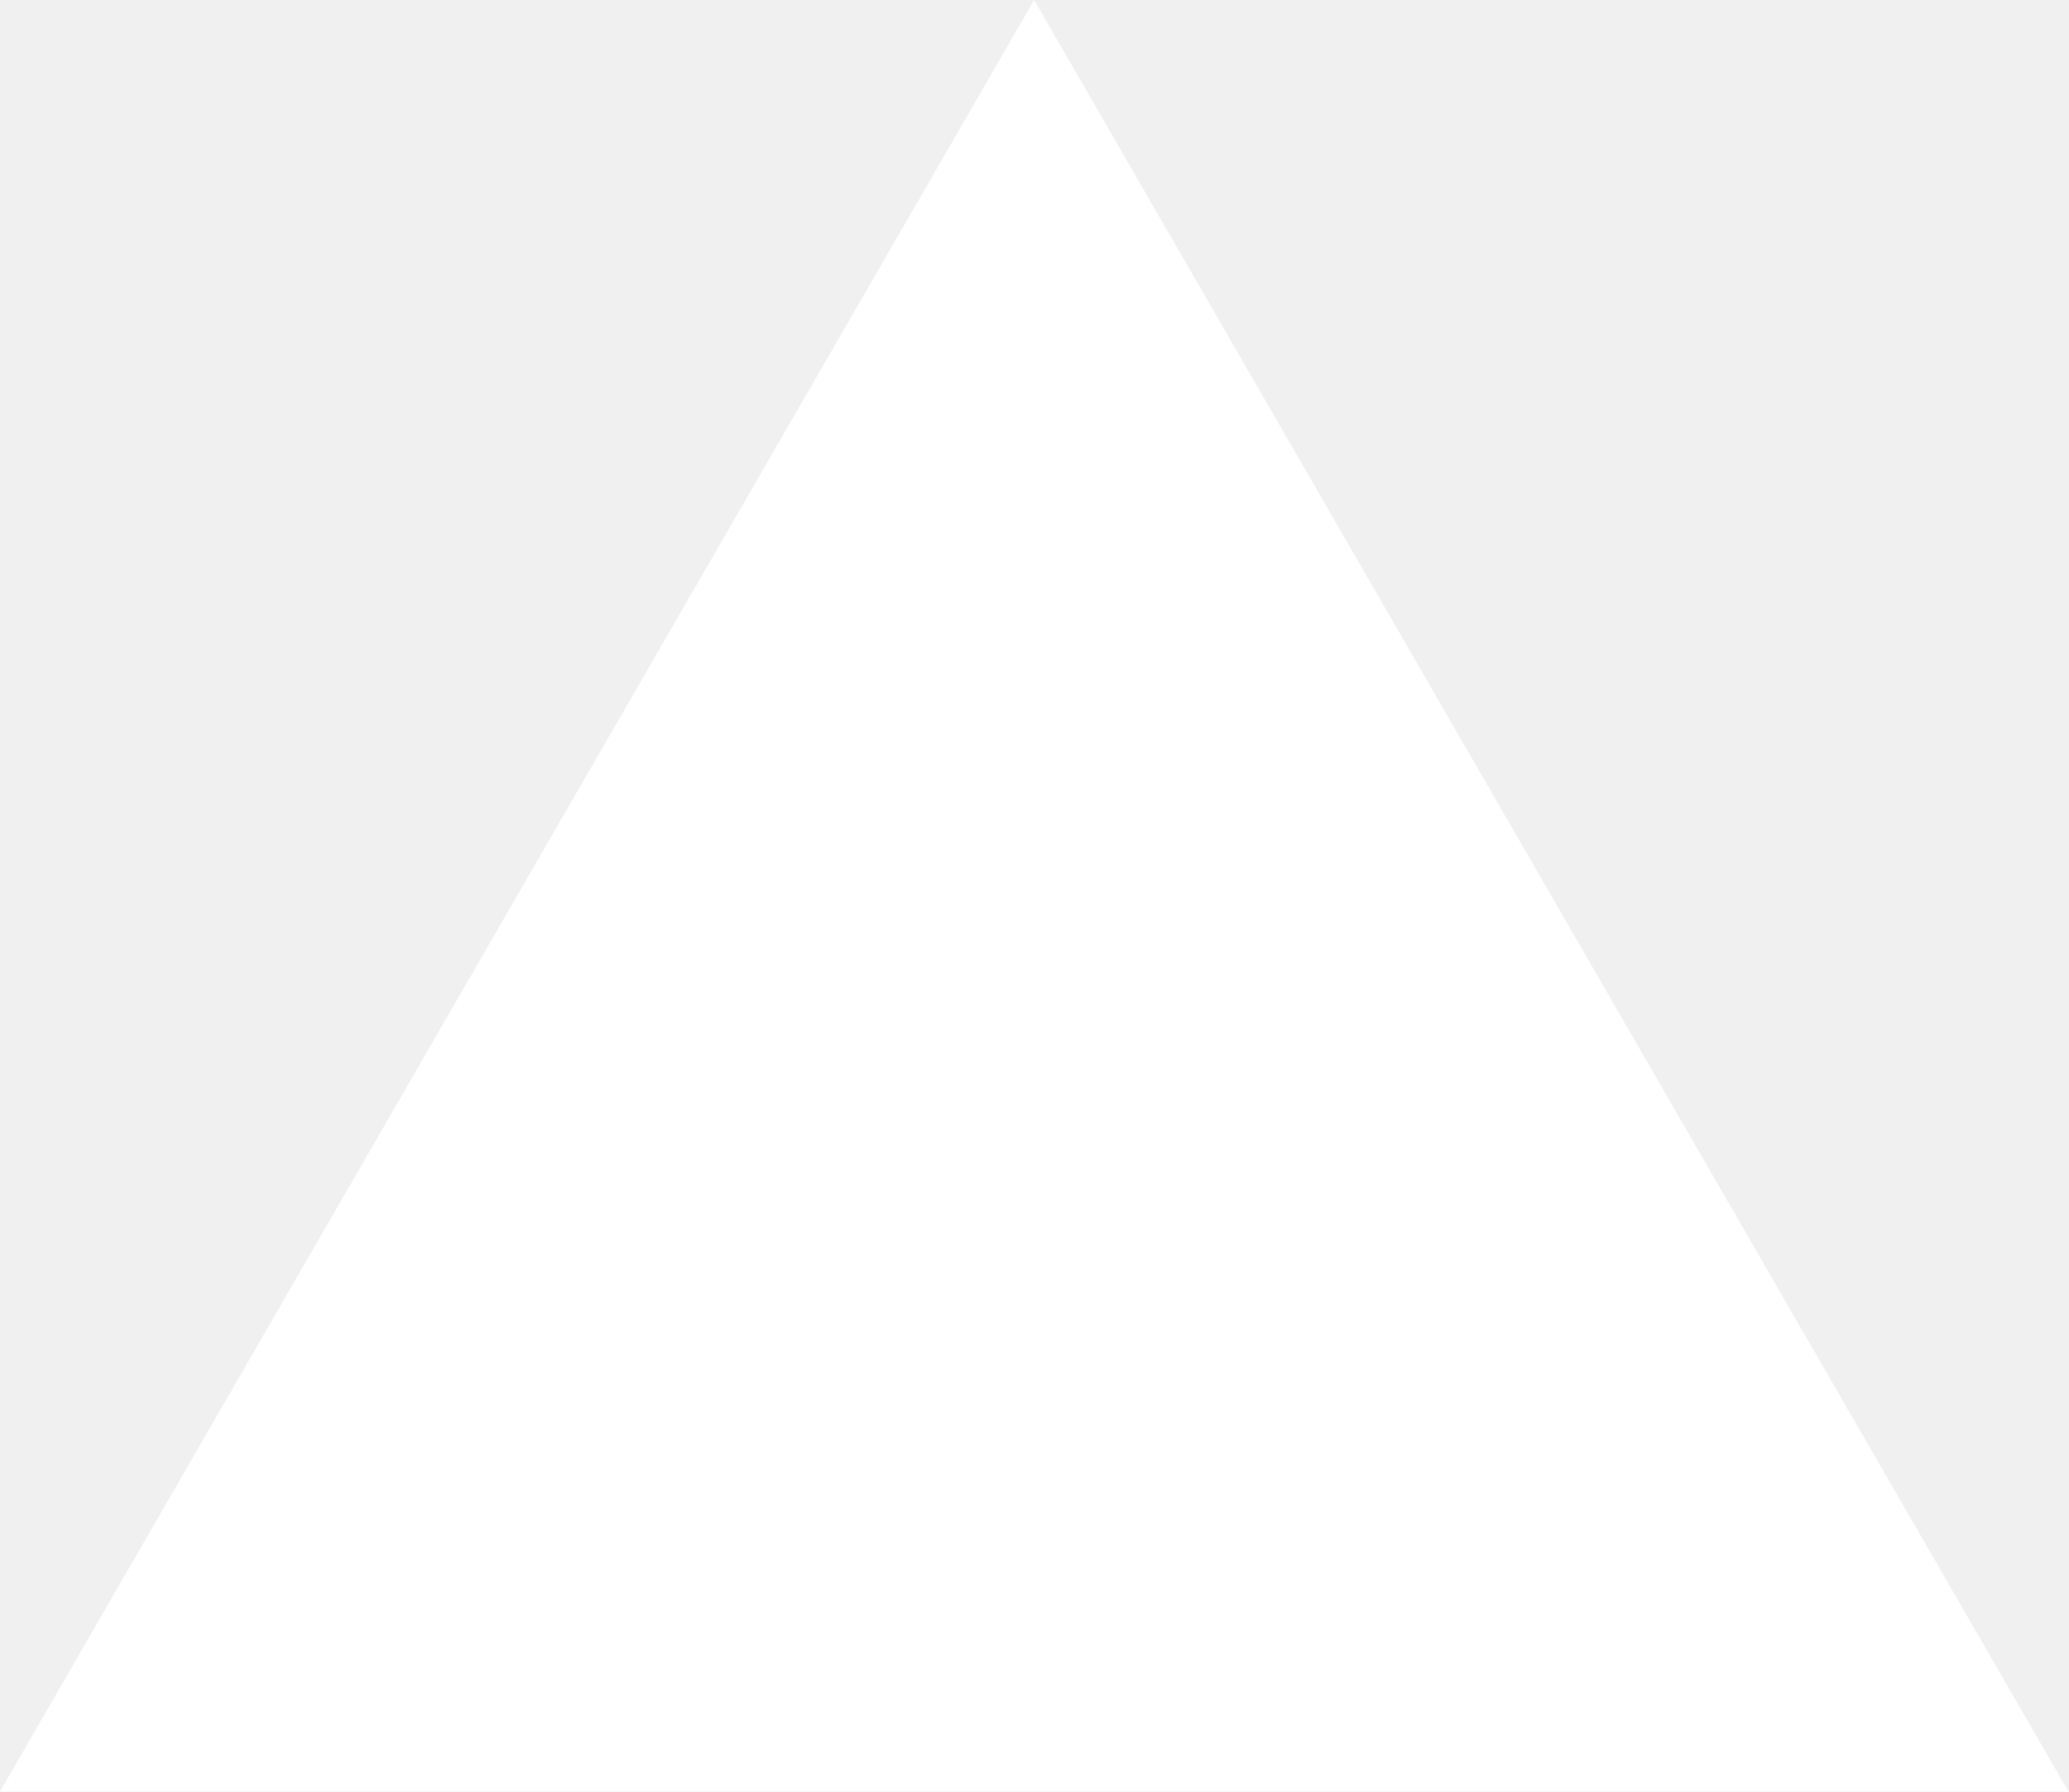
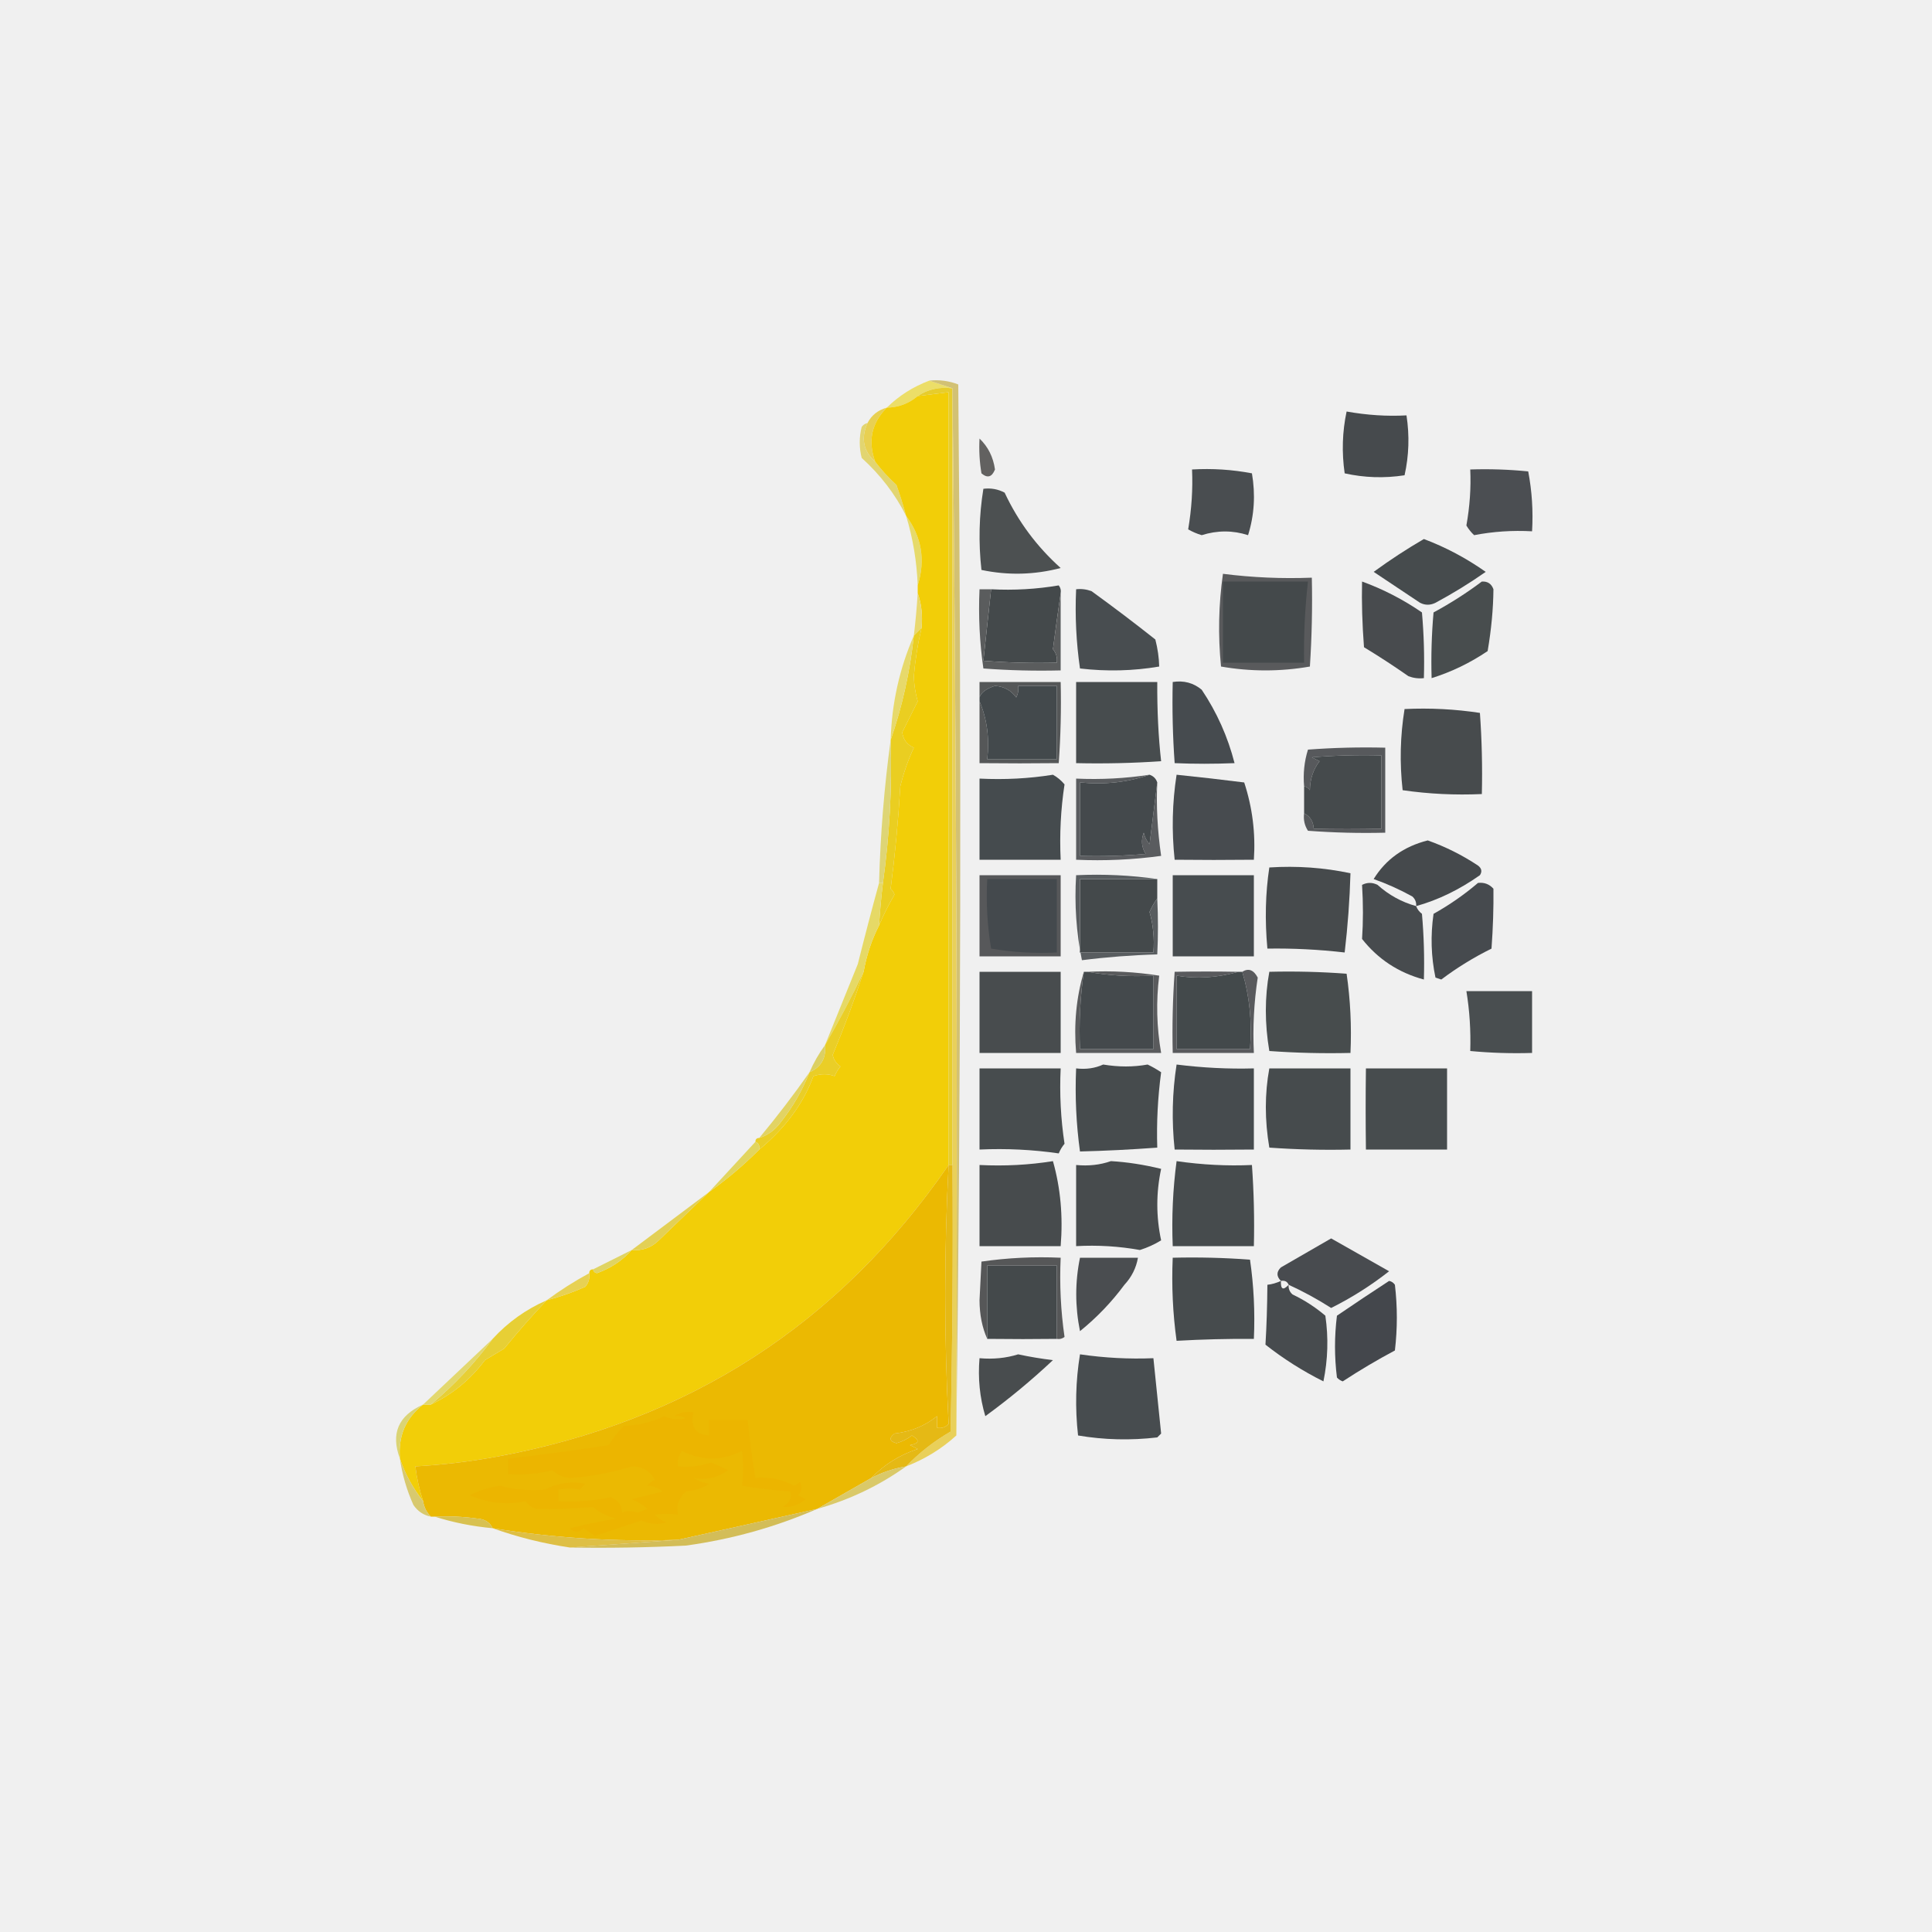
- <svg xmlns="http://www.w3.org/2000/svg" fill="none" viewBox="0 0 1155 1000">
-   <path d="m577.3 0 577.4 1000H0z" fill="#fff" />
+ <svg xmlns="http://www.w3.org/2000/svg" version="1.1" width="500px" height="500px" style="shape-rendering:geometricPrecision; text-rendering:geometricPrecision; image-rendering:optimizeQuality; fill-rule:evenodd; clip-rule:evenodd">
+   <g>
+     <path style="opacity:1" fill="#ecde68" d="M 240.5,98.5 C 242.5,99.167 244.5,99.833 246.5,100.5C 243.123,100.068 240.123,100.735 237.5,102.5C 235.219,104.428 232.553,105.428 229.5,105.5C 232.622,102.432 236.289,100.098 240.5,98.5 Z" />
+   </g>
+   <g>
+     <path style="opacity:1" fill="#464a4d" d="M 348.5,106.5 C 353.785,107.443 358.952,107.777 364,107.5C 364.804,112.751 364.637,117.918 363.5,123C 358.249,123.804 353.082,123.637 348,122.5C 347.219,117.083 347.385,111.75 348.5,106.5 Z" />
+   </g>
+   <g>
+     <path style="opacity:1" fill="#e8d052" d="M 229.5,105.5 C 225.548,109.474 224.548,114.14 226.5,119.5C 223.417,116.752 222.75,113.418 224.5,109.5C 225.539,107.469 227.205,106.136 229.5,105.5 Z" />
+   </g>
+   <g>
+     <path style="opacity:1" fill="#626160" d="M 253.5,113.5 C 255.717,115.619 257.05,118.286 257.5,121.5C 256.711,123.488 255.545,123.821 254,122.5C 253.502,119.518 253.335,116.518 253.5,113.5 Z" />
+   </g>
+   <g>
+     <path style="opacity:1" fill="#e2d571" d="M 224.5,109.5 C 222.75,113.418 223.417,116.752 226.5,119.5C 228.127,121.63 229.96,123.63 232,125.5C 232.941,128.154 233.774,130.821 234.5,133.5C 231.667,127.884 227.834,122.884 223,118.5C 222.333,115.833 222.333,113.167 223,110.5C 223.383,109.944 223.883,109.611 224.5,109.5 Z" />
+   </g>
+   <g>
+     <path style="opacity:1" fill="#494d50" d="M 308.5,121.5 C 313.762,121.195 318.928,121.529 324,122.5C 324.943,128.012 324.61,133.345 323,138.5C 319.045,137.225 315.045,137.225 311,138.5C 309.775,138.138 308.609,137.638 307.5,137C 308.392,131.714 308.726,126.548 308.5,121.5 Z" />
+   </g>
+   <g>
+     <path style="opacity:1" fill="#4b4e52" d="M 380.5,121.5 C 385.511,121.334 390.511,121.501 395.5,122C 396.471,127.072 396.805,132.238 396.5,137.5C 391.435,137.219 386.435,137.552 381.5,138.5C 380.713,137.758 380.047,136.925 379.5,136C 380.384,131.049 380.717,126.216 380.5,121.5 Z" />
+   </g>
+   <g>
+     <path style="opacity:1" fill="#e6da6b" d="M 234.5,133.5 C 238.538,138.954 239.538,144.954 237.5,151.5C 237.272,145.361 236.272,139.361 234.5,133.5 Z" />
+   </g>
+   <g>
+     <path style="opacity:1" fill="#4c5051" d="M 254.5,126.5 C 256.467,126.261 258.301,126.594 260,127.5C 263.482,134.946 268.315,141.446 274.5,147C 267.695,148.777 260.862,148.943 254,147.5C 253.205,140.42 253.372,133.42 254.5,126.5 Z" />
+   </g>
+   <g>
+     <path style="opacity:1" fill="#464b4d" d="M 368.5,139.5 C 374.148,141.626 379.482,144.46 384.5,148C 380.334,150.917 376.001,153.584 371.5,156C 370.167,156.667 368.833,156.667 367.5,156C 363.47,153.323 359.47,150.656 355.5,148C 359.741,144.907 364.074,142.073 368.5,139.5 Z" />
+   </g>
+   <g>
+     <path style="opacity:1" fill="#484d4e" d="M 383.5,150.5 C 384.995,150.415 385.995,151.081 386.5,152.5C 386.455,157.563 385.955,162.896 385,168.5C 380.459,171.567 375.626,173.9 370.5,175.5C 370.334,169.824 370.501,164.157 371,158.5C 375.441,156.098 379.608,153.431 383.5,150.5 Z" />
+   </g>
+   <g>
+     <path style="opacity:1" fill="#44494b" d="M 274.5,153.5 C 273.81,158.233 273.144,163.066 272.5,168C 273.337,169.011 273.67,170.178 273.5,171.5C 267.158,171.666 260.825,171.5 254.5,171C 255.186,164.835 255.853,158.668 256.5,152.5C 262.425,152.808 268.259,152.475 274,151.5C 274.464,152.094 274.631,152.761 274.5,153.5 Z" />
+   </g>
+   <g>
+     <path style="opacity:1" fill="#f2ce08" d="M 245.5,301.5 C 217.132,342.711 178.132,367.877 128.5,377C 121.544,378.271 114.544,379.104 107.5,379.5C 107.873,382.574 108.539,385.574 109.5,388.5C 106.803,385.071 104.803,381.404 103.5,377.5C 102.987,371.693 104.987,367.026 109.5,363.5C 110.167,363.5 110.833,363.5 111.5,363.5C 117.064,360.868 121.731,357.035 125.5,352C 127.167,351 128.833,350 130.5,349C 134.061,344.614 137.727,340.448 141.5,336.5C 144.919,335.626 148.252,334.46 151.5,333C 152.337,331.989 152.67,330.822 152.5,329.5C 152.5,328.833 152.833,328.5 153.5,328.5C 153.56,329.043 153.893,329.376 154.5,329.5C 158.112,328.187 161.112,326.187 163.5,323.5C 166.226,323.736 168.559,322.903 170.5,321C 174.824,316.835 179.157,312.669 183.5,308.5C 188.107,305.232 192.441,301.565 196.5,297.5C 203.296,291.855 207.963,285.521 210.5,278.5C 212.46,277.862 214.293,277.862 216,278.5C 216.374,277.584 216.874,276.75 217.5,276C 216.426,275.261 215.759,274.261 215.5,273C 218.487,265.863 221.154,258.696 223.5,251.5C 224.256,247.233 225.589,243.233 227.5,239.5C 228.628,236.815 229.962,234.148 231.5,231.5C 231.291,230.914 230.957,230.414 230.5,230C 231.636,221.25 232.469,212.416 233,203.5C 233.852,200.012 235.019,196.678 236.5,193.5C 234.728,192.73 233.728,191.397 233.5,189.5C 234.815,186.87 236.149,184.203 237.5,181.5C 236.898,179.392 236.565,177.225 236.5,175C 236.857,170.77 237.523,166.604 238.5,162.5C 238.81,159.287 238.477,156.287 237.5,153.5C 237.5,152.833 237.5,152.167 237.5,151.5C 239.538,144.954 238.538,138.954 234.5,133.5C 233.774,130.821 232.941,128.154 232,125.5C 229.96,123.63 228.127,121.63 226.5,119.5C 224.548,114.14 225.548,109.474 229.5,105.5C 232.553,105.428 235.219,104.428 237.5,102.5C 240.167,102.167 242.833,101.833 245.5,101.5C 245.5,168.167 245.5,234.833 245.5,301.5 Z" />
+   </g>
+   <g>
+     <path style="opacity:1" fill="#484d50" d="M 278.5,152.5 C 279.873,152.343 281.207,152.51 282.5,153C 288.09,157.045 293.59,161.212 299,165.5C 299.614,167.879 299.947,170.212 300,172.5C 293.248,173.645 286.414,173.811 279.5,173C 278.521,166.256 278.188,159.422 278.5,152.5 Z" />
+   </g>
+   <g>
+     <path style="opacity:1" fill="#e9d86f" d="M 237.5,153.5 C 238.477,156.287 238.81,159.287 238.5,162.5C 237.833,163.167 237.167,163.833 236.5,164.5C 236.942,160.846 237.276,157.179 237.5,153.5 Z" />
+   </g>
+   <g>
+     <path style="opacity:1" fill="#484b4e" d="M 352.5,150.5 C 357.963,152.482 363.129,155.149 368,158.5C 368.499,164.157 368.666,169.824 368.5,175.5C 367.127,175.657 365.793,175.49 364.5,175C 360.752,172.376 356.919,169.876 353,167.5C 352.543,161.538 352.377,155.872 352.5,150.5 Z" />
+   </g>
+   <g>
+     <path style="opacity:1" fill="#e7cd2c" d="M 246.5,100.5 C 246.5,167.5 246.5,234.5 246.5,301.5C 246.167,301.5 245.833,301.5 245.5,301.5C 245.5,234.833 245.5,168.167 245.5,101.5C 242.833,101.833 240.167,102.167 237.5,102.5C 240.123,100.735 243.123,100.068 246.5,100.5 Z" />
+   </g>
+   <g>
+     <path style="opacity:1" fill="#595a5c" d="M 316.5,148.5 C 324.08,149.466 331.747,149.799 339.5,149.5C 339.666,157.174 339.5,164.841 339,172.5C 331.333,173.833 323.667,173.833 316,172.5C 315.2,164.421 315.367,156.421 316.5,148.5 Z" />
+   </g>
+   <g>
+     <path style="opacity:1" fill="#44494b" d="M 316.5,150.5 C 323.833,150.5 331.167,150.5 338.5,150.5C 337.71,157.471 337.377,164.471 337.5,171.5C 330.5,171.5 323.5,171.5 316.5,171.5C 316.5,164.5 316.5,157.5 316.5,150.5 Z" />
+   </g>
+   <g>
+     <path style="opacity:1" fill="#5a5c5d" d="M 256.5,152.5 C 255.853,158.668 255.186,164.835 254.5,171C 260.825,171.5 267.158,171.666 273.5,171.5C 273.67,170.178 273.337,169.011 272.5,168C 273.144,163.066 273.81,158.233 274.5,153.5C 274.5,160.167 274.5,166.833 274.5,173.5C 267.825,173.666 261.158,173.5 254.5,173C 253.521,166.256 253.188,159.422 253.5,152.5C 254.5,152.5 255.5,152.5 256.5,152.5 Z" />
+   </g>
+   <g>
+     <path style="opacity:1" fill="#474c4e" d="M 278.5,176.5 C 285.5,176.5 292.5,176.5 299.5,176.5C 299.458,183.906 299.792,190.739 300.5,197C 293.174,197.5 285.841,197.666 278.5,197.5C 278.5,190.5 278.5,183.5 278.5,176.5 Z" />
+   </g>
+   <g>
+     <path style="opacity:1" fill="#555758" d="M 253.5,181.5 C 255.442,186.056 256.108,191.056 255.5,196.5C 261.5,196.5 267.5,196.5 273.5,196.5C 273.5,190.167 273.5,183.833 273.5,177.5C 270.167,177.5 266.833,177.5 263.5,177.5C 263.649,178.552 263.483,179.552 263,180.5C 261.675,178.662 259.841,177.662 257.5,177.5C 255.249,178.212 253.916,179.212 253.5,180.5C 253.5,179.167 253.5,177.833 253.5,176.5C 260.5,176.5 267.5,176.5 274.5,176.5C 274.666,183.508 274.5,190.508 274,197.5C 267.377,197.575 260.544,197.575 253.5,197.5C 253.5,192.167 253.5,186.833 253.5,181.5 Z" />
+   </g>
+   <g>
+     <path style="opacity:1" fill="#eace21" d="M 238.5,162.5 C 237.523,166.604 236.857,170.77 236.5,175C 236.565,177.225 236.898,179.392 237.5,181.5C 236.149,184.203 234.815,186.87 233.5,189.5C 233.728,191.397 234.728,192.73 236.5,193.5C 235.019,196.678 233.852,200.012 233,203.5C 232.469,212.416 231.636,221.25 230.5,230C 230.957,230.414 231.291,230.914 231.5,231.5C 229.962,234.148 228.628,236.815 227.5,239.5C 227.724,235.821 228.058,232.154 228.5,228.5C 230.215,216.24 230.882,203.906 230.5,191.5C 233.501,182.843 235.501,173.843 236.5,164.5C 237.167,163.833 237.833,163.167 238.5,162.5 Z" />
+   </g>
+   <g>
+     <path style="opacity:1" fill="#464b4f" d="M 303.5,176.5 C 306.365,176.055 308.865,176.722 311,178.5C 314.922,184.345 317.756,190.678 319.5,197.5C 314.208,197.715 309.041,197.715 304,197.5C 303.5,190.508 303.334,183.508 303.5,176.5 Z" />
+   </g>
+   <g>
+     <path style="opacity:1" fill="#e7d96b" d="M 236.5,164.5 C 235.501,173.843 233.501,182.843 230.5,191.5C 230.789,182.019 232.789,173.019 236.5,164.5 Z" />
+   </g>
+   <g>
+     <path style="opacity:1" fill="#474b4d" d="M 363.5,183.5 C 370.09,183.189 376.59,183.522 383,184.5C 383.5,191.492 383.666,198.492 383.5,205.5C 376.578,205.812 369.744,205.479 363,204.5C 362.205,197.42 362.372,190.42 363.5,183.5 Z" />
+   </g>
+   <g>
+     <path style="opacity:1" fill="#43494c" d="M 253.5,181.5 C 253.5,181.167 253.5,180.833 253.5,180.5C 253.916,179.212 255.249,178.212 257.5,177.5C 259.841,177.662 261.675,178.662 263,180.5C 263.483,179.552 263.649,178.552 263.5,177.5C 266.833,177.5 270.167,177.5 273.5,177.5C 273.5,183.833 273.5,190.167 273.5,196.5C 267.5,196.5 261.5,196.5 255.5,196.5C 256.108,191.056 255.442,186.056 253.5,181.5 Z" />
+   </g>
+   <g>
+     <path style="opacity:1" fill="#57595c" d="M 337.5,210.5 C 339.045,211.23 339.878,212.563 340,214.5C 345.682,214.369 351.516,214.369 357.5,214.5C 357.5,208.167 357.5,201.833 357.5,195.5C 351.491,195.334 345.491,195.501 339.5,196C 340.167,196.333 340.833,196.667 341.5,197C 339.862,199.133 339.029,201.633 339,204.5C 338.617,203.944 338.117,203.611 337.5,203.5C 337.216,200.223 337.549,197.057 338.5,194C 345.158,193.5 351.825,193.334 358.5,193.5C 358.5,200.833 358.5,208.167 358.5,215.5C 351.825,215.666 345.158,215.5 338.5,215C 337.62,213.644 337.286,212.144 337.5,210.5 Z" />
+   </g>
+   <g>
+     <path style="opacity:1" fill="#454a4c" d="M 337.5,210.5 C 337.5,208.167 337.5,205.833 337.5,203.5C 338.117,203.611 338.617,203.944 339,204.5C 339.029,201.633 339.862,199.133 341.5,197C 340.833,196.667 340.167,196.333 339.5,196C 345.491,195.501 351.491,195.334 357.5,195.5C 357.5,201.833 357.5,208.167 357.5,214.5C 351.516,214.369 345.682,214.369 340,214.5C 339.878,212.563 339.045,211.23 337.5,210.5 Z" />
+   </g>
+   <g>
+     <path style="opacity:1" fill="#5a5c5f" d="M 297.5,200.5 C 291.926,202.453 285.926,203.12 279.5,202.5C 279.5,208.833 279.5,215.167 279.5,221.5C 285.176,221.666 290.843,221.499 296.5,221C 295.424,219.274 295.257,217.441 296,215.5C 296.249,216.624 296.749,217.624 297.5,218.5C 298.167,213.015 298.833,207.681 299.5,202.5C 299.212,208.584 299.546,214.917 300.5,221.5C 293.197,222.497 285.863,222.831 278.5,222.5C 278.5,215.5 278.5,208.5 278.5,201.5C 284.923,201.791 291.256,201.458 297.5,200.5 Z" />
+   </g>
+   <g>
+     <path style="opacity:1" fill="#44494c" d="M 297.5,200.5 C 298.5,200.833 299.167,201.5 299.5,202.5C 298.833,207.681 298.167,213.015 297.5,218.5C 296.749,217.624 296.249,216.624 296,215.5C 295.257,217.441 295.424,219.274 296.5,221C 290.843,221.499 285.176,221.666 279.5,221.5C 279.5,215.167 279.5,208.833 279.5,202.5C 285.926,203.12 291.926,202.453 297.5,200.5 Z" />
+   </g>
+   <g>
+     <path style="opacity:1" fill="#ded575" d="M 230.5,191.5 C 230.882,203.906 230.215,216.24 228.5,228.5C 228.167,228.5 227.833,228.5 227.5,228.5C 227.838,215.962 228.838,203.629 230.5,191.5 Z" />
+   </g>
+   <g>
+     <path style="opacity:1" fill="#474b4f" d="M 304.5,200.5 C 310.368,201.101 316.201,201.768 322,202.5C 324.128,208.991 324.961,215.658 324.5,222.5C 317.456,222.575 310.623,222.575 304,222.5C 303.204,215.087 303.37,207.754 304.5,200.5 Z" />
+   </g>
+   <g>
+     <path style="opacity:1" fill="#454b4e" d="M 272.5,200.5 C 273.627,201.122 274.627,201.955 275.5,203C 274.522,209.41 274.189,215.91 274.5,222.5C 267.5,222.5 260.5,222.5 253.5,222.5C 253.5,215.5 253.5,208.5 253.5,201.5C 260.022,201.823 266.355,201.49 272.5,200.5 Z" />
+   </g>
+   <g>
+     <path style="opacity:1" fill="#d2c174" d="M 240.5,98.5 C 243.119,98.232 245.619,98.565 248,99.5C 248.832,190.334 248.666,281.001 247.5,371.5C 247.833,280.998 247.499,190.665 246.5,100.5C 244.5,99.833 242.5,99.167 240.5,98.5 Z" />
+   </g>
+   <g>
+     <path style="opacity:1" fill="#45494c" d="M 366.5,234.5 C 366.586,233.504 366.252,232.671 365.5,232C 362.222,230.191 358.889,228.691 355.5,227.5C 358.649,222.394 363.316,219.06 369.5,217.5C 374.107,219.137 378.44,221.304 382.5,224C 383.451,224.718 383.617,225.551 383,226.5C 377.657,230.26 372.157,232.927 366.5,234.5 Z" />
+   </g>
+   <g>
+     <path style="opacity:1" fill="#44494b" d="M 299.5,227.5 C 299.5,229.167 299.5,230.833 299.5,232.5C 298.751,233.531 298.085,234.698 297.5,236C 298.456,239.394 298.789,242.894 298.5,246.5C 292.167,246.5 285.833,246.5 279.5,246.5C 279.5,240.167 279.5,233.833 279.5,227.5C 286.167,227.5 292.833,227.5 299.5,227.5 Z" />
+   </g>
+   <g>
+     <path style="opacity:1" fill="#474c4f" d="M 303.5,226.5 C 310.5,226.5 317.5,226.5 324.5,226.5C 324.5,233.5 324.5,240.5 324.5,247.5C 317.5,247.5 310.5,247.5 303.5,247.5C 303.5,240.5 303.5,233.5 303.5,226.5 Z" />
+   </g>
+   <g>
+     <path style="opacity:1" fill="#464a4c" d="M 328.5,224.5 C 335.677,224.04 342.677,224.54 349.5,226C 349.303,232.859 348.803,239.692 348,246.5C 341.224,245.725 334.557,245.392 328,245.5C 327.324,238.162 327.49,231.162 328.5,224.5 Z" />
+   </g>
+   <g>
+     <path style="opacity:1" fill="#57585a" d="M 253.5,226.5 C 260.5,226.5 267.5,226.5 274.5,226.5C 274.5,233.5 274.5,240.5 274.5,247.5C 267.5,247.5 260.5,247.5 253.5,247.5C 253.5,240.5 253.5,233.5 253.5,226.5 Z" />
+   </g>
+   <g>
+     <path style="opacity:1" fill="#474b4e" d="M 366.5,234.5 C 366.783,235.289 367.283,235.956 368,236.5C 368.499,242.157 368.666,247.824 368.5,253.5C 361.95,251.733 356.617,248.233 352.5,243C 352.802,238.541 352.802,233.874 352.5,229C 353.833,228.333 355.167,228.333 356.5,229C 359.406,231.619 362.739,233.453 366.5,234.5 Z" />
+   </g>
+   <g>
+     <path style="opacity:1" fill="#464a4e" d="M 382.5,228.5 C 384.103,228.312 385.437,228.812 386.5,230C 386.559,234.965 386.393,240.131 386,245.5C 381.401,247.772 377.067,250.439 373,253.5C 372.5,253.333 372,253.167 371.5,253C 370.361,247.584 370.194,242.084 371,236.5C 375.128,234.192 378.961,231.525 382.5,228.5 Z" />
+   </g>
+   <g>
+     <path style="opacity:1" fill="#44494d" d="M 255.5,227.5 C 261.5,227.5 267.5,227.5 273.5,227.5C 273.5,233.833 273.5,240.167 273.5,246.5C 267.771,246.788 262.104,246.454 256.5,245.5C 255.504,239.537 255.171,233.537 255.5,227.5 Z" />
+   </g>
+   <g>
+     <path style="opacity:1" fill="#595d60" d="M 299.5,227.5 C 292.833,227.5 286.167,227.5 279.5,227.5C 279.5,233.833 279.5,240.167 279.5,246.5C 285.833,246.5 292.167,246.5 298.5,246.5C 298.789,242.894 298.456,239.394 297.5,236C 298.085,234.698 298.751,233.531 299.5,232.5C 299.735,237.459 299.735,242.292 299.5,247C 292.919,247.187 286.419,247.687 280,248.5C 278.538,241.342 278.038,234.008 278.5,226.5C 285.687,226.175 292.687,226.509 299.5,227.5 Z" />
+   </g>
+   <g>
+     <path style="opacity:1" fill="#e6d966" d="M 227.5,228.5 C 227.833,228.5 228.167,228.5 228.5,228.5C 228.058,232.154 227.724,235.821 227.5,239.5C 225.589,243.233 224.256,247.233 223.5,251.5C 220.436,257.96 217.103,264.293 213.5,270.5C 216.314,263.532 219.147,256.532 222,249.5C 223.788,242.352 225.622,235.352 227.5,228.5 Z" />
+   </g>
+   <g>
+     <path style="opacity:1" fill="#474c4d" d="M 328.5,251.5 C 335.175,251.334 341.842,251.5 348.5,252C 349.479,258.744 349.812,265.578 349.5,272.5C 342.492,272.666 335.492,272.5 328.5,272C 327.296,264.89 327.296,258.057 328.5,251.5 Z" />
+   </g>
+   <g>
+     <path style="opacity:1" fill="#484c4e" d="M 253.5,251.5 C 260.5,251.5 267.5,251.5 274.5,251.5C 274.5,258.5 274.5,265.5 274.5,272.5C 267.5,272.5 260.5,272.5 253.5,272.5C 253.5,265.5 253.5,258.5 253.5,251.5 Z" />
+   </g>
+   <g>
+     <path style="opacity:1" fill="#7c7d7c" d="M 301.5,254.5 C 302.833,255.167 302.833,255.167 301.5,254.5 Z" />
+   </g>
+   <g>
+     <path style="opacity:1" fill="#494e50" d="M 379.5,256.5 C 385.167,256.5 390.833,256.5 396.5,256.5C 396.5,261.833 396.5,267.167 396.5,272.5C 391.156,272.666 385.823,272.499 380.5,272C 380.661,266.69 380.328,261.524 379.5,256.5 Z" />
+   </g>
+   <g>
+     <path style="opacity:1" fill="#5a5b5d" d="M 280.5,251.5 C 279.54,258.078 279.207,264.745 279.5,271.5C 285.833,271.5 292.167,271.5 298.5,271.5C 298.5,265.167 298.5,258.833 298.5,252.5C 292.642,252.822 286.975,252.489 281.5,251.5C 287.758,251.19 293.924,251.524 300,252.5C 299.171,259.158 299.338,265.825 300.5,272.5C 293.167,272.5 285.833,272.5 278.5,272.5C 277.872,265.087 278.539,258.087 280.5,251.5 Z" />
+   </g>
+   <g>
+     <path style="opacity:1" fill="#44494c" d="M 280.5,251.5 C 280.833,251.5 281.167,251.5 281.5,251.5C 286.975,252.489 292.642,252.822 298.5,252.5C 298.5,258.833 298.5,265.167 298.5,271.5C 292.167,271.5 285.833,271.5 279.5,271.5C 279.207,264.745 279.54,258.078 280.5,251.5 Z" />
+   </g>
+   <g>
+     <path style="opacity:1" fill="#595a5d" d="M 320.5,251.5 C 314.949,253.058 309.615,253.391 304.5,252.5C 304.5,258.833 304.5,265.167 304.5,271.5C 310.833,271.5 317.167,271.5 323.5,271.5C 324.066,264.549 323.399,257.882 321.5,251.5C 323.1,250.488 324.434,250.988 325.5,253C 324.522,259.41 324.189,265.91 324.5,272.5C 317.5,272.5 310.5,272.5 303.5,272.5C 303.334,265.492 303.5,258.492 304,251.5C 309.289,251.405 314.789,251.405 320.5,251.5 Z" />
+   </g>
+   <g>
+     <path style="opacity:1" fill="#43494b" d="M 320.5,251.5 C 320.833,251.5 321.167,251.5 321.5,251.5C 323.399,257.882 324.066,264.549 323.5,271.5C 317.167,271.5 310.833,271.5 304.5,271.5C 304.5,265.167 304.5,258.833 304.5,252.5C 309.615,253.391 314.949,253.058 320.5,251.5 Z" />
+   </g>
+   <g>
+     <path style="opacity:1" fill="#eace27" d="M 223.5,251.5 C 221.154,258.696 218.487,265.863 215.5,273C 215.759,274.261 216.426,275.261 217.5,276C 216.874,276.75 216.374,277.584 216,278.5C 214.293,277.862 212.46,277.862 210.5,278.5C 207.963,285.521 203.296,291.855 196.5,297.5C 196.672,296.508 196.338,295.842 195.5,295.5C 195.5,294.833 195.833,294.5 196.5,294.5C 198.716,293.797 200.549,292.464 202,290.5C 205.155,286.52 207.655,282.186 209.5,277.5C 212.518,276.145 213.851,273.812 213.5,270.5C 217.103,264.293 220.436,257.96 223.5,251.5 Z" />
+   </g>
+   <g>
+     <path style="opacity:1" fill="#dcd063" d="M 213.5,270.5 C 213.851,273.812 212.518,276.145 209.5,277.5C 210.584,274.996 211.917,272.663 213.5,270.5 Z" />
+   </g>
+   <g>
+     <path style="opacity:1" fill="#464b4d" d="M 285.5,275.5 C 289.502,276.165 293.335,276.165 297,275.5C 298.205,276.071 299.372,276.738 300.5,277.5C 299.627,284.068 299.294,290.568 299.5,297C 292.799,297.503 286.132,297.836 279.5,298C 278.52,290.921 278.187,283.755 278.5,276.5C 281.059,276.802 283.393,276.468 285.5,275.5 Z" />
+   </g>
+   <g>
+     <path style="opacity:1" fill="#464b4d" d="M 328.5,276.5 C 335.5,276.5 342.5,276.5 349.5,276.5C 349.5,283.5 349.5,290.5 349.5,297.5C 342.492,297.666 335.492,297.5 328.5,297C 327.296,289.89 327.296,283.057 328.5,276.5 Z" />
+   </g>
+   <g>
+     <path style="opacity:1" fill="#474c4e" d="M 353.5,276.5 C 360.5,276.5 367.5,276.5 374.5,276.5C 374.5,283.5 374.5,290.5 374.5,297.5C 367.5,297.5 360.5,297.5 353.5,297.5C 353.408,290.29 353.408,283.29 353.5,276.5 Z" />
+   </g>
+   <g>
+     <path style="opacity:1" fill="#474c4e" d="M 253.5,276.5 C 260.5,276.5 267.5,276.5 274.5,276.5C 274.189,283.09 274.522,289.59 275.5,296C 274.874,296.75 274.374,297.584 274,298.5C 267.256,297.521 260.422,297.188 253.5,297.5C 253.5,290.5 253.5,283.5 253.5,276.5 Z" />
+   </g>
+   <g>
+     <path style="opacity:1" fill="#464b4e" d="M 304.5,275.5 C 311.248,276.349 317.914,276.682 324.5,276.5C 324.5,283.5 324.5,290.5 324.5,297.5C 317.456,297.575 310.623,297.575 304,297.5C 303.204,290.087 303.37,282.754 304.5,275.5 Z" />
+   </g>
+   <g>
+     <path style="opacity:1" fill="#e2d363" d="M 209.5,277.5 C 207.655,282.186 205.155,286.52 202,290.5C 200.549,292.464 198.716,293.797 196.5,294.5C 201.087,288.975 205.421,283.308 209.5,277.5 Z" />
+   </g>
+   <g>
+     <path style="opacity:1" fill="#e2d55f" d="M 195.5,295.5 C 196.338,295.842 196.672,296.508 196.5,297.5C 192.441,301.565 188.107,305.232 183.5,308.5C 187.5,304.167 191.5,299.833 195.5,295.5 Z" />
+   </g>
+   <g>
+     <path style="opacity:1" fill="#474b4d" d="M 272.5,300.5 C 274.463,307.424 275.13,314.757 274.5,322.5C 267.5,322.5 260.5,322.5 253.5,322.5C 253.5,315.5 253.5,308.5 253.5,301.5C 260.022,301.823 266.355,301.49 272.5,300.5 Z" />
+   </g>
+   <g>
+     <path style="opacity:1" fill="#474b4d" d="M 287.5,300.5 C 291.652,300.734 295.986,301.401 300.5,302.5C 299.183,308.697 299.183,314.864 300.5,321C 298.781,322.057 296.947,322.89 295,323.5C 289.593,322.527 284.093,322.193 278.5,322.5C 278.5,315.5 278.5,308.5 278.5,301.5C 281.713,301.81 284.713,301.477 287.5,300.5 Z" />
+   </g>
+   <g>
+     <path style="opacity:1" fill="#464b4d" d="M 304.5,300.5 C 311.122,301.456 317.622,301.79 324,301.5C 324.5,308.492 324.666,315.492 324.5,322.5C 317.5,322.5 310.5,322.5 303.5,322.5C 303.203,315.08 303.536,307.746 304.5,300.5 Z" />
+   </g>
+   <g>
+     <path style="opacity:1" fill="#ebb902" d="M 245.5,301.5 C 244.332,323.868 244.332,346.201 245.5,368.5C 244.675,369.386 243.675,369.719 242.5,369.5C 242.5,368.5 242.5,367.5 242.5,366.5C 239.412,369.008 235.745,370.508 231.5,371C 230.007,372.156 230.174,372.99 232,373.5C 233.473,373.097 234.806,372.43 236,371.5C 238.096,372.715 237.929,373.549 235.5,374C 236.167,374.333 236.833,374.667 237.5,375C 232.818,376.536 228.818,379.036 225.5,382.5C 220.766,385.196 216.099,387.862 211.5,390.5C 199.547,393.154 187.547,395.82 175.5,398.5C 159.378,399.06 143.378,398.06 127.5,395.5C 126.77,393.955 125.437,393.122 123.5,393C 119.848,392.501 116.182,392.335 112.5,392.5C 112.167,392.5 111.833,392.5 111.5,392.5C 110.4,391.395 109.733,390.062 109.5,388.5C 108.539,385.574 107.873,382.574 107.5,379.5C 114.544,379.104 121.544,378.271 128.5,377C 178.132,367.877 217.132,342.711 245.5,301.5 Z" />
+   </g>
+   <g>
+     <path style="opacity:1" fill="#e3d055" d="M 183.5,308.5 C 179.157,312.669 174.824,316.835 170.5,321C 168.559,322.903 166.226,323.736 163.5,323.5C 170.158,318.503 176.825,313.503 183.5,308.5 Z" />
+   </g>
+   <g>
+     <path style="opacity:1" fill="#e0d463" d="M 163.5,323.5 C 161.112,326.187 158.112,328.187 154.5,329.5C 153.893,329.376 153.56,329.043 153.5,328.5C 156.85,326.804 160.183,325.137 163.5,323.5 Z" />
+   </g>
+   <g>
+     <path style="opacity:1" fill="#484b4f" d="M 333.5,332.5 C 333.158,331.662 332.492,331.328 331.5,331.5C 330.316,330.312 330.316,329.145 331.5,328C 335.833,325.5 340.167,323 344.5,320.5C 349.5,323.333 354.5,326.167 359.5,329C 354.838,332.666 349.838,335.833 344.5,338.5C 340.935,336.219 337.268,334.219 333.5,332.5 Z" />
+   </g>
+   <g>
+     <path style="opacity:1" fill="#565758" d="M 273.5,346.5 C 273.5,340.167 273.5,333.833 273.5,327.5C 267.5,327.5 261.5,327.5 255.5,327.5C 255.5,333.833 255.5,340.167 255.5,346.5C 254.18,343.572 253.514,340.239 253.5,336.5C 253.667,333.167 253.833,329.833 254,326.5C 260.744,325.521 267.578,325.188 274.5,325.5C 274.188,332.422 274.521,339.256 275.5,346C 274.906,346.464 274.239,346.631 273.5,346.5 Z" />
+   </g>
+   <g>
+     <path style="opacity:1" fill="#4a4d50" d="M 279.5,325.5 C 284.5,325.5 289.5,325.5 294.5,325.5C 294.046,328.14 292.879,330.473 291,332.5C 287.686,336.981 283.852,340.981 279.5,344.5C 278.21,338.112 278.21,331.778 279.5,325.5 Z" />
+   </g>
+   <g>
+     <path style="opacity:1" fill="#464b4d" d="M 303.5,325.5 C 310.175,325.334 316.842,325.5 323.5,326C 324.479,332.744 324.812,339.578 324.5,346.5C 317.774,346.456 311.107,346.623 304.5,347C 303.52,339.921 303.187,332.755 303.5,325.5 Z" />
+   </g>
+   <g>
+     <path style="opacity:1" fill="#44494b" d="M 273.5,346.5 C 267.809,346.576 261.809,346.576 255.5,346.5C 255.5,340.167 255.5,333.833 255.5,327.5C 261.5,327.5 267.5,327.5 273.5,327.5C 273.5,333.833 273.5,340.167 273.5,346.5 Z" />
+   </g>
+   <g>
+     <path style="opacity:1" fill="#e7d153" d="M 152.5,329.5 C 152.67,330.822 152.337,331.989 151.5,333C 148.252,334.46 144.919,335.626 141.5,336.5C 144.961,333.931 148.628,331.597 152.5,329.5 Z" />
+   </g>
+   <g>
+     <path style="opacity:1" fill="#44474c" d="M 359.5,331.5 C 360.117,331.611 360.617,331.944 361,332.5C 361.667,338.167 361.667,343.833 361,349.5C 356.37,351.968 351.87,354.634 347.5,357.5C 346.914,357.291 346.414,356.957 346,356.5C 345.333,351.167 345.333,345.833 346,340.5C 350.544,337.4 355.044,334.4 359.5,331.5 Z" />
+   </g>
+   <g>
+     <path style="opacity:1" fill="#474b4e" d="M 331.5,331.5 C 331.409,333.698 332.075,334.031 333.5,332.5C 333.414,333.496 333.748,334.329 334.5,335C 337.584,336.469 340.417,338.302 343,340.5C 343.83,346.196 343.663,351.863 342.5,357.5C 337.162,354.833 332.162,351.666 327.5,348C 327.79,343.224 327.957,338.057 328,332.5C 329.145,332.381 330.312,332.048 331.5,331.5 Z" />
+   </g>
+   <g>
+     <path style="opacity:1" fill="#e9d05a" d="M 246.5,100.5 C 247.499,190.665 247.833,280.998 247.5,371.5C 243.701,374.952 239.368,377.618 234.5,379.5C 237.839,376.009 241.672,373.009 246,370.5C 246.5,347.502 246.667,324.502 246.5,301.5C 246.5,234.5 246.5,167.5 246.5,100.5 Z" />
+   </g>
+   <g>
+     <path style="opacity:1" fill="#484c4e" d="M 263.5,350.5 C 266.456,351.137 269.456,351.637 272.5,352C 266.958,357.211 261.125,362.044 255,366.5C 253.558,361.691 253.058,356.691 253.5,351.5C 257.042,351.813 260.375,351.479 263.5,350.5 Z" />
+   </g>
+   <g>
+     <path style="opacity:1" fill="#e7cf35" d="M 141.5,336.5 C 137.727,340.448 134.061,344.614 130.5,349C 128.833,350 127.167,351 125.5,352C 121.731,357.035 117.064,360.868 111.5,363.5C 117.531,358.469 122.865,352.803 127.5,346.5C 131.454,342.188 136.12,338.855 141.5,336.5 Z" />
+   </g>
+   <g>
+     <path style="opacity:1" fill="#474c4f" d="M 279.5,350.5 C 285.883,351.429 292.216,351.763 298.5,351.5C 299.184,358.055 299.851,364.555 300.5,371C 300.167,371.333 299.833,371.667 299.5,372C 292.586,372.811 285.752,372.645 279,371.5C 278.205,364.42 278.372,357.42 279.5,350.5 Z" />
+   </g>
+   <g>
+     <path style="opacity:1" fill="#e3d86e" d="M 127.5,346.5 C 122.865,352.803 117.531,358.469 111.5,363.5C 110.833,363.5 110.167,363.5 109.5,363.5C 115.474,357.861 121.474,352.195 127.5,346.5 Z" />
+   </g>
+   <g>
+     <path style="opacity:1" fill="#e5b915" d="M 245.5,301.5 C 245.833,301.5 246.167,301.5 246.5,301.5C 246.667,324.502 246.5,347.502 246,370.5C 241.672,373.009 237.839,376.009 234.5,379.5C 231.318,380.03 228.318,381.03 225.5,382.5C 228.818,379.036 232.818,376.536 237.5,375C 236.833,374.667 236.167,374.333 235.5,374C 237.929,373.549 238.096,372.715 236,371.5C 234.806,372.43 233.473,373.097 232,373.5C 230.174,372.99 230.007,372.156 231.5,371C 235.745,370.508 239.412,369.008 242.5,366.5C 242.5,367.5 242.5,368.5 242.5,369.5C 243.675,369.719 244.675,369.386 245.5,368.5C 244.332,346.201 244.332,323.868 245.5,301.5 Z" />
+   </g>
+   <g>
+     <path style="opacity:1" fill="#dbd474" d="M 109.5,363.5 C 104.987,367.026 102.987,371.693 103.5,377.5C 101.074,371.013 103.074,366.346 109.5,363.5 Z" />
+   </g>
+   <g>
+     <path style="opacity:1" fill="#d8c96e" d="M 103.5,377.5 C 104.803,381.404 106.803,385.071 109.5,388.5C 109.733,390.062 110.4,391.395 111.5,392.5C 109.629,392.141 108.129,391.141 107,389.5C 105.265,385.655 104.099,381.655 103.5,377.5 Z" />
+   </g>
+   <g>
+     <path style="opacity:1" fill="#ecb500" d="M 174.5,366.5 C 175.919,365.549 177.585,365.216 179.5,365.5C 178.599,369.241 179.932,371.241 183.5,371.5C 183.5,370.167 183.5,368.833 183.5,367.5C 186.833,367.5 190.167,367.5 193.5,367.5C 194.007,372.526 194.674,377.526 195.5,382.5C 199.054,382.15 202.388,382.816 205.5,384.5C 206.086,384.291 206.586,383.957 207,383.5C 207.684,384.784 207.517,385.951 206.5,387C 207.167,387.333 207.833,387.667 208.5,388C 206.705,389.488 204.705,390.154 202.5,390C 204.394,388.899 205.061,387.566 204.5,386C 199.983,385.639 195.816,385.139 192,384.5C 192.456,381.572 192.456,378.572 192,375.5C 186.849,378.115 181.682,378.115 176.5,375.5C 175.571,376.689 175.238,378.022 175.5,379.5C 178.448,379.777 181.281,379.444 184,378.5C 185.509,379.09 187.009,379.756 188.5,380.5C 185.635,382.471 182.635,383.137 179.5,382.5C 180.729,383.281 182.062,383.781 183.5,384C 181.715,385.163 179.715,385.83 177.5,386C 175.559,387.816 174.892,389.816 175.5,392C 173.557,391.695 171.557,391.695 169.5,392C 170.328,392.915 171.328,393.581 172.5,394C 170.287,394.626 168.12,394.459 166,393.5C 162.018,394.834 158.018,396.167 154,397.5C 153,396.833 152,396.167 151,395.5C 149.817,396.731 148.651,396.731 147.5,395.5C 151.467,394.528 155.467,393.695 159.5,393C 157.221,392.527 155.221,391.527 153.5,390C 148.624,390.418 143.791,390.585 139,390.5C 137.739,390.241 136.739,389.574 136,388.5C 131.401,389.552 126.567,389.052 121.5,387C 123.974,385.733 126.641,384.899 129.5,384.5C 133.136,385.512 136.969,385.845 141,385.5C 144.347,383.786 147.847,383.286 151.5,384C 151,384.5 150.5,385 150,385.5C 148.374,385.146 146.541,385.146 144.5,385.5C 144.5,386.5 144.5,387.5 144.5,388.5C 149.054,388.745 153.554,388.412 158,387.5C 159.882,388.093 160.882,389.427 161,391.5C 162.13,390.886 163.463,390.886 165,391.5C 165.833,391.167 166.667,390.833 167.5,390.5C 166.335,389.416 165.002,388.583 163.5,388C 166.167,387.333 168.833,386.667 171.5,386C 170.322,385.033 168.989,384.533 167.5,384.5C 168.025,383.808 168.692,383.308 169.5,383C 168.229,380.671 166.229,379.505 163.5,379.5C 158.286,381.137 152.953,382.137 147.5,382.5C 145.68,382.351 144.18,381.684 143,380.5C 139.27,381.46 135.437,381.793 131.5,381.5C 131.5,380.167 131.5,378.833 131.5,377.5C 139.956,376.537 148.622,375.37 157.5,374C 158.659,372.173 159.992,370.507 161.5,369C 165.202,368.9 168.702,368.067 172,366.5C 173.789,367.409 175.623,367.576 177.5,367C 176.552,366.517 175.552,366.351 174.5,366.5 Z" />
+   </g>
+   <g>
+     <path style="opacity:1" fill="#dac969" d="M 234.5,379.5 C 227.573,384.461 219.906,388.128 211.5,390.5C 216.099,387.862 220.766,385.196 225.5,382.5C 228.318,381.03 231.318,380.03 234.5,379.5 Z" />
+   </g>
+   <g>
+     <path style="opacity:1" fill="#d8c151" d="M 112.5,392.5 C 116.182,392.335 119.848,392.501 123.5,393C 125.437,393.122 126.77,393.955 127.5,395.5C 122.273,395.022 117.273,394.022 112.5,392.5 Z" />
+   </g>
+   <g>
+     <path style="opacity:1" fill="#d3bd58" d="M 211.5,390.5 C 200.713,395.2 189.38,398.367 177.5,400C 167.506,400.5 157.506,400.666 147.5,400.5C 156.833,399.833 166.167,399.167 175.5,398.5C 187.547,395.82 199.547,393.154 211.5,390.5 Z" />
+   </g>
+   <g>
+     <path style="opacity:1" fill="#debf45" d="M 127.5,395.5 C 143.378,398.06 159.378,399.06 175.5,398.5C 166.167,399.167 156.833,399.833 147.5,400.5C 140.589,399.466 133.922,397.799 127.5,395.5 Z" />
+   </g>
</svg>
